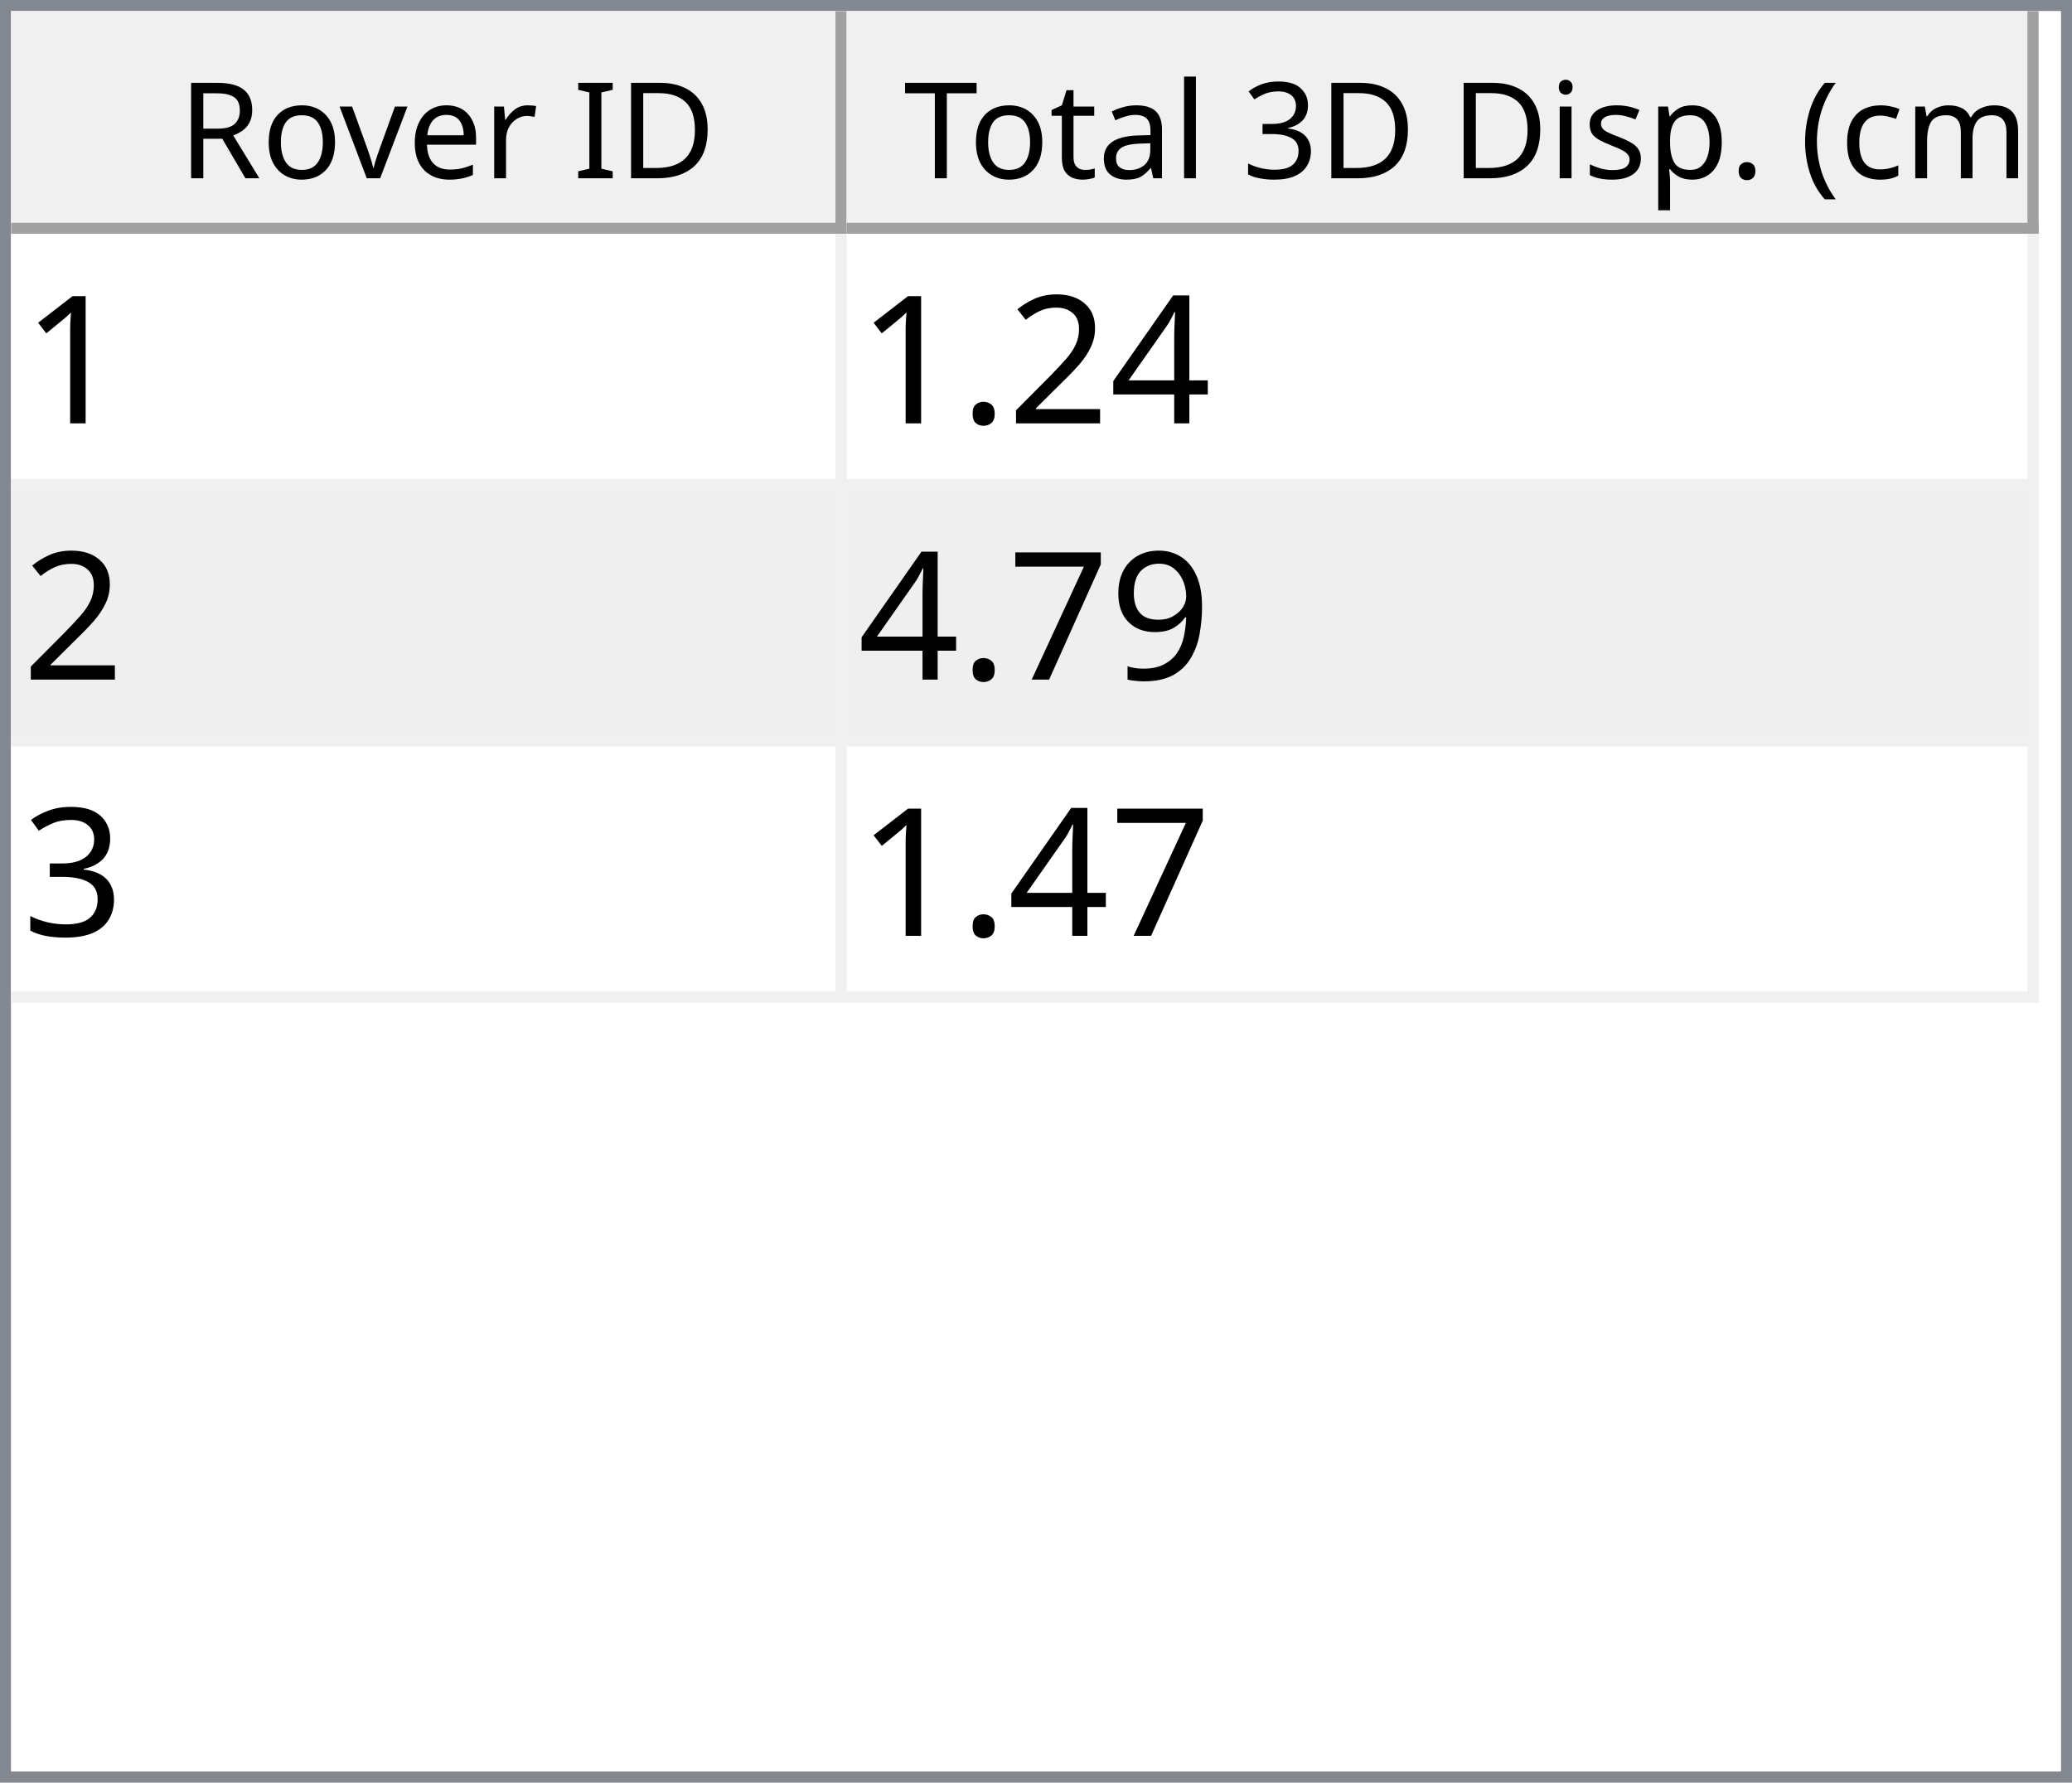
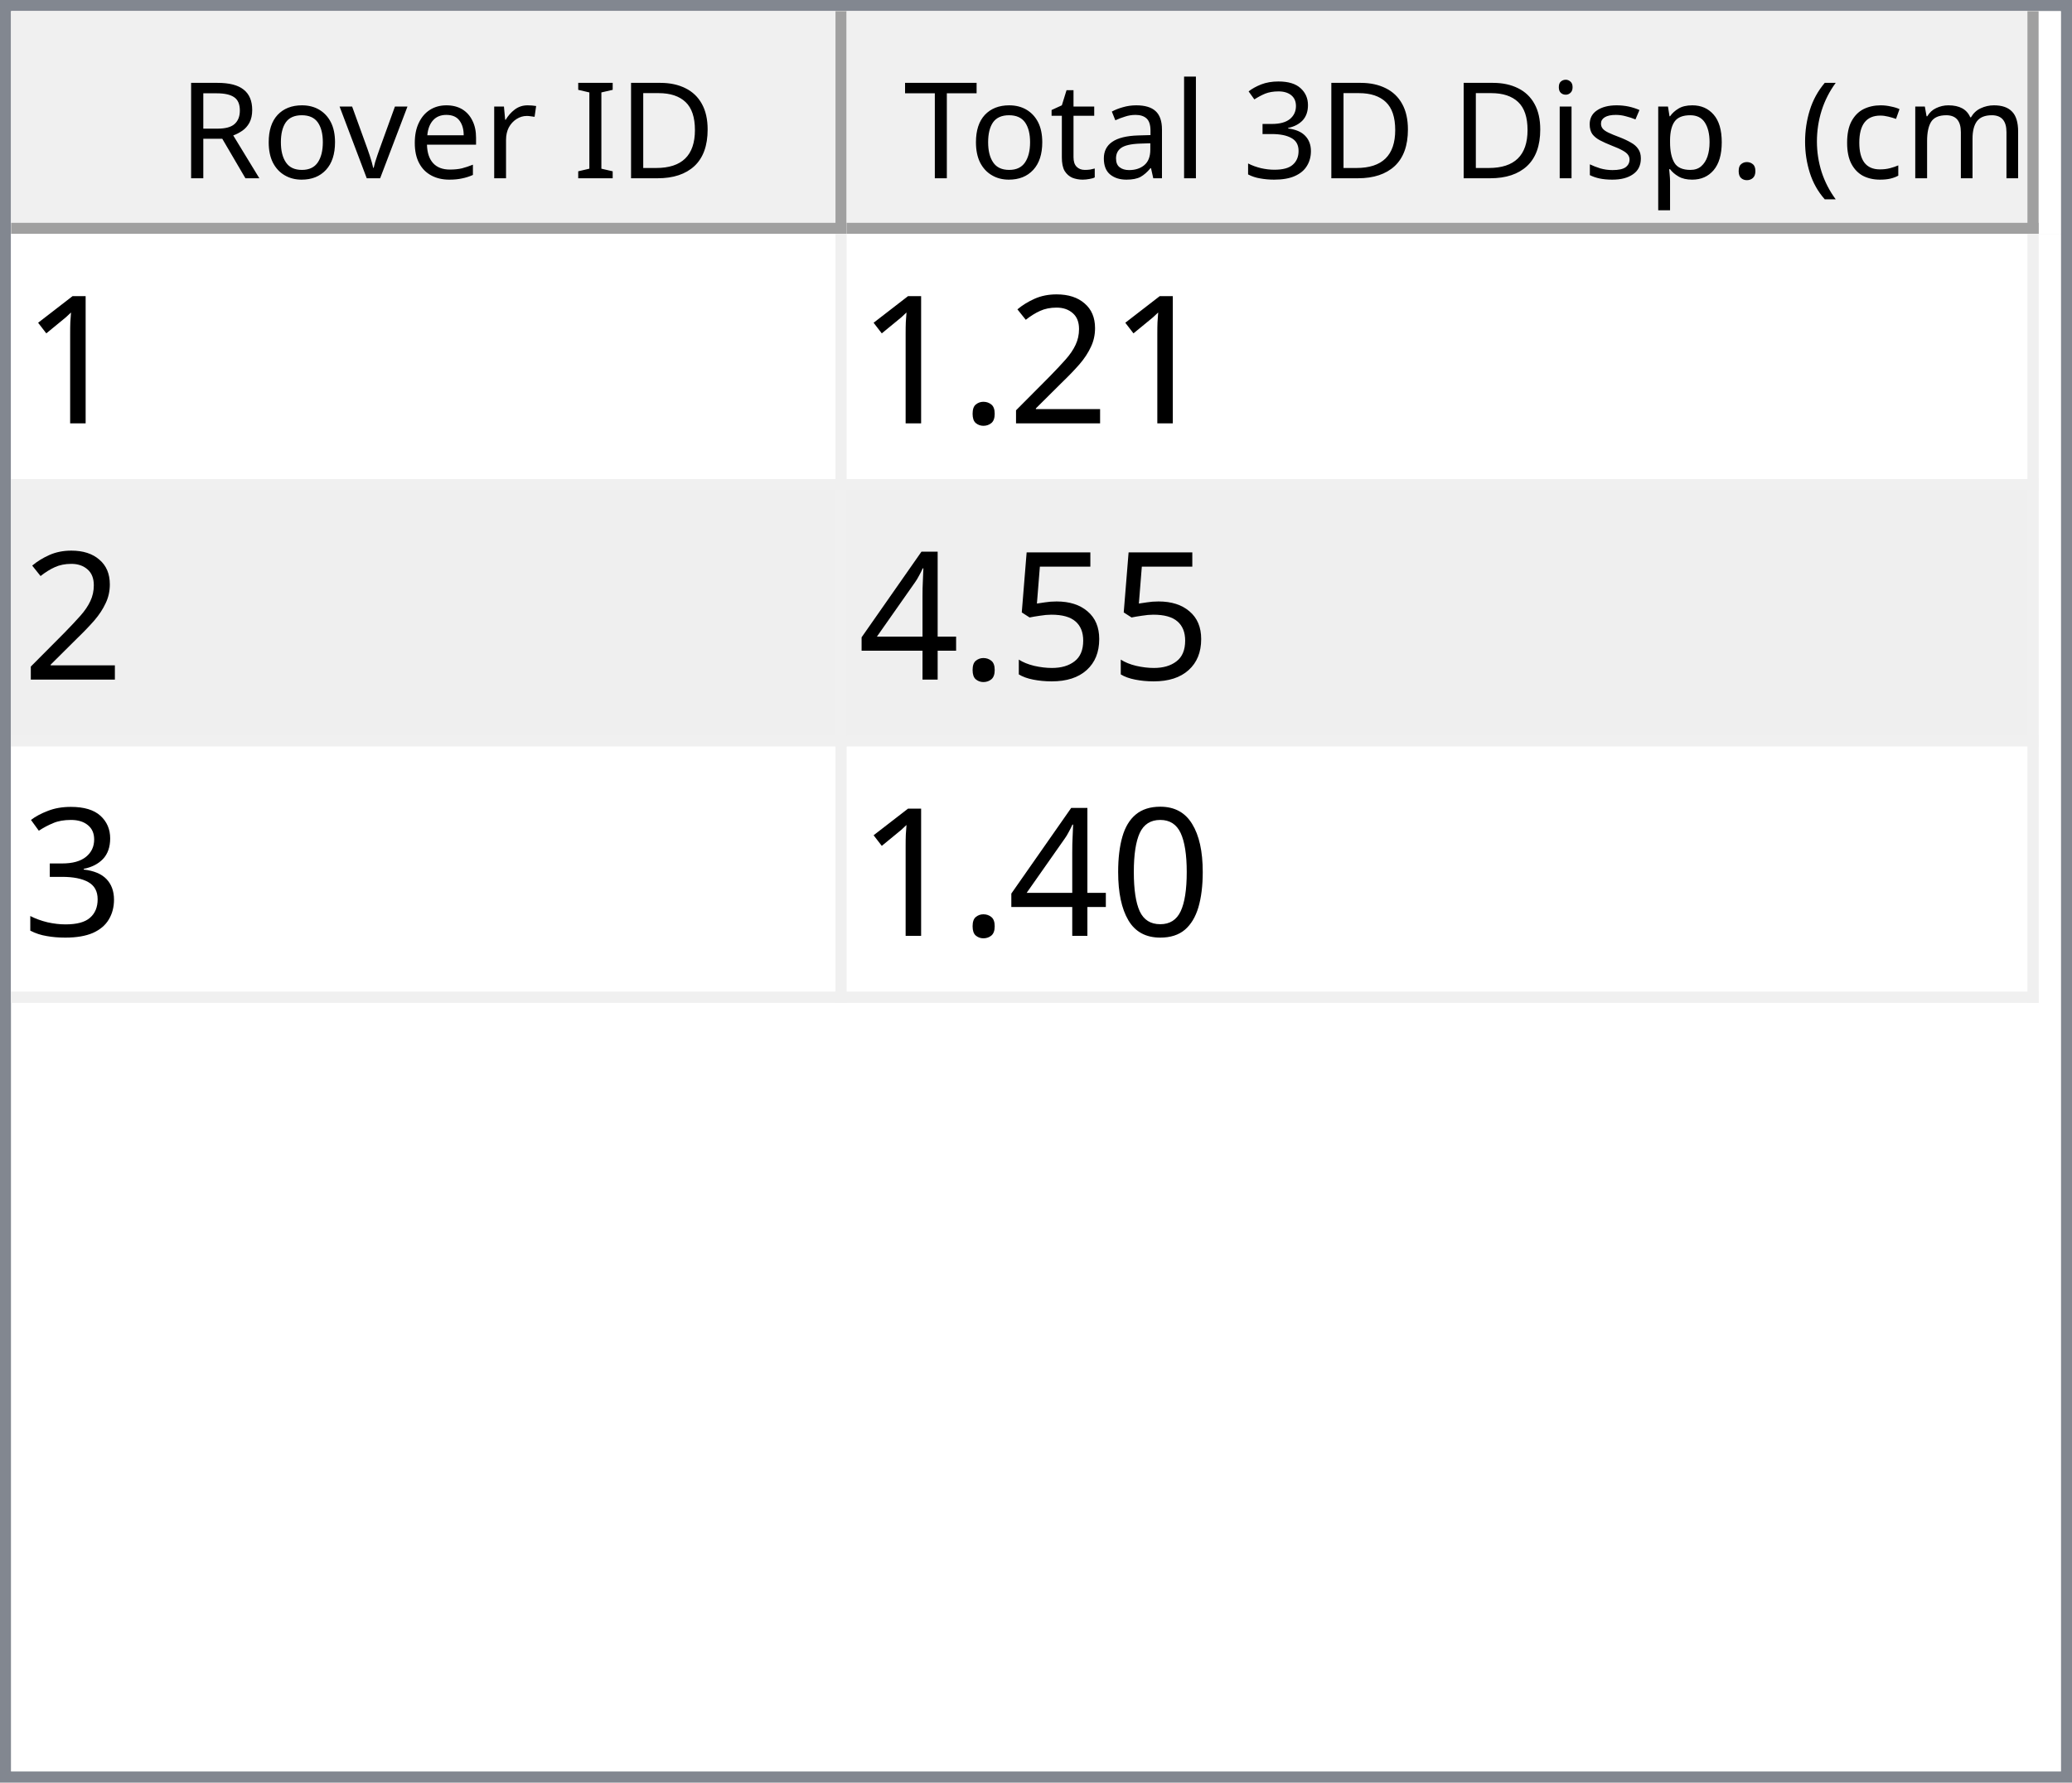
<svg xmlns="http://www.w3.org/2000/svg" style="fill-opacity:1; color-rendering:auto; color-interpolation:auto; text-rendering:auto; stroke:black; stroke-linecap:square; stroke-miterlimit:10; shape-rendering:auto; stroke-opacity:1; fill:black; stroke-dasharray:none; font-weight:normal; stroke-width:1; font-family:'Dialog'; font-style:normal; stroke-linejoin:miter; font-size:12px; stroke-dashoffset:0; image-rendering:auto;" width="186" height="160">
  <defs id="genericDefs" />
  <g>
    <defs id="defs1">
      <clipPath clipPathUnits="userSpaceOnUse" id="clipPath1">
        <path d="M0 0 L186 0 L186 160 L0 160 L0 0 Z" />
      </clipPath>
      <clipPath clipPathUnits="userSpaceOnUse" id="clipPath2">
        <path d="M0 0 L0 160 L186 160 L186 0 Z" />
      </clipPath>
      <clipPath clipPathUnits="userSpaceOnUse" id="clipPath3">
        <path d="M0 0 L0 20 L184 20 L184 0 Z" />
      </clipPath>
      <clipPath clipPathUnits="userSpaceOnUse" id="clipPath4">
        <path d="M0 0 L0 20 L75 20 L75 0 Z" />
      </clipPath>
      <clipPath clipPathUnits="userSpaceOnUse" id="clipPath5">
        <path d="M1 1 L1 19 L74 19 L74 1 Z" />
      </clipPath>
      <clipPath clipPathUnits="userSpaceOnUse" id="clipPath6">
        <path d="M0 0 L0 18 L73 18 L73 0 Z" />
      </clipPath>
      <clipPath clipPathUnits="userSpaceOnUse" id="clipPath7">
        <path d="M-0.5 -0.5 L-0.5 19.5 L74.5 19.5 L74.5 -0.5 Z" />
      </clipPath>
      <clipPath clipPathUnits="userSpaceOnUse" id="clipPath8">
        <path d="M0 0 L0 20 L107 20 L107 0 Z" />
      </clipPath>
      <clipPath clipPathUnits="userSpaceOnUse" id="clipPath9">
        <path d="M1 1 L1 19 L106 19 L106 1 Z" />
      </clipPath>
      <clipPath clipPathUnits="userSpaceOnUse" id="clipPath10">
        <path d="M0 0 L0 18 L105 18 L105 0 Z" />
      </clipPath>
      <clipPath clipPathUnits="userSpaceOnUse" id="clipPath11">
        <path d="M-0.5 -0.5 L-0.5 19.5 L106.5 19.5 L106.5 -0.5 Z" />
      </clipPath>
      <clipPath clipPathUnits="userSpaceOnUse" id="clipPath12">
        <path d="M0 0 L0 138 L184 138 L184 0 Z" />
      </clipPath>
      <clipPath clipPathUnits="userSpaceOnUse" id="clipPath13">
        <path d="M0 0 L0 69 L182 69 L182 0 Z" />
      </clipPath>
      <clipPath clipPathUnits="userSpaceOnUse" id="clipPath14">
        <path d="M-0.5 -0.5 L-0.5 68.5 L181.5 68.5 L181.5 -0.5 Z" />
      </clipPath>
      <clipPath clipPathUnits="userSpaceOnUse" id="clipPath15">
        <path d="M0 0 L0 22 L74 22 L74 0 Z" />
      </clipPath>
      <clipPath clipPathUnits="userSpaceOnUse" id="clipPath16">
        <path d="M0 0 L0 22 L106 22 L106 0 Z" />
      </clipPath>
      <font horiz-adv-x="64.551" id="font1">
        <font-face ascent="107.91" descent="25.098" units-per-em="100" style="font-style:normal; font-family:Segoe UI; font-weight:normal;" />
        <missing-glyph horiz-adv-x="64.551" d="M8.109 0 L8.109 68.266 L56.453 68.266 L56.453 0 L8.109 0 ZM15.328 7.234 L49.219 7.234 L49.219 61.031 L15.328 61.031 L15.328 7.234 Z" />
        <glyph unicode="D" horiz-adv-x="70.117" d="M9.188 0 L9.188 70.016 L28.516 70.016 Q65.531 70.016 65.531 35.891 Q65.531 19.672 55.25 9.836 Q44.969 0 27.734 0 L9.188 0 ZM17.391 62.594 L17.391 7.422 L27.828 7.422 Q41.609 7.422 49.273 14.797 Q56.938 22.172 56.938 35.688 Q56.938 62.594 28.328 62.594 L17.391 62.594 Z" />
        <glyph unicode="I" horiz-adv-x="26.611" d="M17.391 0 L9.188 0 L9.188 70.016 L17.391 70.016 L17.391 0 Z" />
        <glyph unicode=" " horiz-adv-x="27.393" d="" />
        <glyph unicode="r" horiz-adv-x="34.766" d="M34.188 41.891 Q32.078 43.5 28.125 43.5 Q23 43.5 19.555 38.672 Q16.109 33.844 16.109 25.484 L16.109 0 L8.109 0 L8.109 50 L16.109 50 L16.109 39.703 L16.312 39.703 Q18.016 44.969 21.531 47.922 Q25.047 50.875 29.391 50.875 Q32.516 50.875 34.188 50.203 L34.188 41.891 Z" />
        <glyph unicode="e" horiz-adv-x="52.295" d="M48.297 23 L12.984 23 Q13.188 14.656 17.484 10.109 Q21.781 5.562 29.297 5.562 Q37.75 5.562 44.828 11.141 L44.828 3.609 Q38.234 -1.172 27.391 -1.172 Q16.797 -1.172 10.742 5.641 Q4.688 12.453 4.688 24.812 Q4.688 36.469 11.305 43.82 Q17.922 51.172 27.734 51.172 Q37.547 51.172 42.922 44.828 Q48.297 38.484 48.297 27.203 L48.297 23 ZM40.094 29.781 Q40.047 36.719 36.75 40.578 Q33.453 44.438 27.594 44.438 Q21.922 44.438 17.969 40.383 Q14.016 36.328 13.094 29.781 L40.094 29.781 Z" />
        <glyph unicode="v" horiz-adv-x="47.9" d="M47.406 50 L27.484 0 L19.625 0 L0.688 50 L9.469 50 L22.172 13.672 Q23.578 9.672 23.922 6.688 L24.125 6.688 Q24.609 10.453 25.688 13.484 L38.969 50 L47.406 50 Z" />
        <glyph unicode="o" horiz-adv-x="58.594" d="M29 -1.172 Q17.922 -1.172 11.305 5.836 Q4.688 12.844 4.688 24.422 Q4.688 37.016 11.57 44.094 Q18.453 51.172 30.172 51.172 Q41.359 51.172 47.633 44.289 Q53.906 37.406 53.906 25.203 Q53.906 13.234 47.141 6.031 Q40.375 -1.172 29 -1.172 ZM29.594 44.438 Q21.875 44.438 17.383 39.188 Q12.891 33.938 12.891 24.703 Q12.891 15.828 17.43 10.695 Q21.969 5.562 29.594 5.562 Q37.359 5.562 41.531 10.594 Q45.703 15.625 45.703 24.906 Q45.703 34.281 41.531 39.359 Q37.359 44.438 29.594 44.438 Z" />
        <glyph unicode="R" horiz-adv-x="59.814" d="M59.375 0 L49.609 0 L37.891 19.625 Q36.281 22.359 34.766 24.289 Q33.25 26.219 31.664 27.438 Q30.078 28.656 28.25 29.219 Q26.422 29.781 24.125 29.781 L17.391 29.781 L17.391 0 L9.188 0 L9.188 70.016 L30.078 70.016 Q34.672 70.016 38.555 68.867 Q42.438 67.719 45.289 65.375 Q48.141 63.031 49.758 59.547 Q51.375 56.062 51.375 51.375 Q51.375 47.703 50.273 44.656 Q49.172 41.609 47.148 39.211 Q45.125 36.812 42.266 35.133 Q39.406 33.453 35.844 32.516 L35.844 32.328 Q37.594 31.547 38.891 30.547 Q40.188 29.547 41.359 28.18 Q42.531 26.812 43.68 25.078 Q44.828 23.344 46.234 21.047 L59.375 0 ZM17.391 62.594 L17.391 37.203 L28.516 37.203 Q31.594 37.203 34.203 38.133 Q36.812 39.062 38.719 40.797 Q40.625 42.531 41.703 45.047 Q42.781 47.562 42.781 50.688 Q42.781 56.297 39.141 59.445 Q35.5 62.594 28.609 62.594 L17.391 62.594 Z" />
        <glyph unicode=")" horiz-adv-x="30.176" d="M8.297 -15.922 L1.172 -15.922 Q16.406 2.344 16.406 26.812 Q16.406 51.469 1.078 70.016 L8.297 70.016 Q23.531 52.156 23.531 26.703 Q23.531 1.375 8.297 -15.922 Z" />
        <glyph unicode="m" horiz-adv-x="86.133" d="M79.109 0 L71.094 0 L71.094 28.719 Q71.094 37.016 68.531 40.727 Q65.969 44.438 59.906 44.438 Q54.781 44.438 51.195 39.75 Q47.609 35.062 47.609 28.516 L47.609 0 L39.594 0 L39.594 29.688 Q39.594 44.438 28.219 44.438 Q22.953 44.438 19.531 40.016 Q16.109 35.594 16.109 28.516 L16.109 0 L8.109 0 L8.109 50 L16.109 50 L16.109 42.094 L16.312 42.094 Q21.625 51.172 31.844 51.172 Q36.969 51.172 40.773 48.312 Q44.578 45.453 46 40.828 Q51.562 51.172 62.594 51.172 Q79.109 51.172 79.109 30.812 L79.109 0 Z" />
        <glyph unicode="c" horiz-adv-x="46.191" d="M42.188 2.297 Q36.422 -1.172 28.516 -1.172 Q17.828 -1.172 11.258 5.789 Q4.688 12.75 4.688 23.828 Q4.688 36.188 11.766 43.68 Q18.844 51.172 30.672 51.172 Q37.25 51.172 42.281 48.734 L42.281 40.531 Q36.719 44.438 30.375 44.438 Q22.703 44.438 17.797 38.945 Q12.891 33.453 12.891 24.516 Q12.891 15.719 17.508 10.641 Q22.125 5.562 29.891 5.562 Q36.422 5.562 42.188 9.906 L42.188 2.297 Z" />
        <glyph unicode="(" horiz-adv-x="30.176" d="M29.109 -15.922 L21.969 -15.922 Q6.844 1.375 6.844 26.703 Q6.844 52.156 21.969 70.016 L29.203 70.016 Q13.875 51.469 13.875 26.812 Q13.875 2.344 29.109 -15.922 Z" />
        <glyph unicode="." horiz-adv-x="21.68" d="M10.891 -1.078 Q8.641 -1.078 7.055 0.539 Q5.469 2.156 5.469 4.391 Q5.469 6.641 7.055 8.273 Q8.641 9.906 10.891 9.906 Q13.188 9.906 14.797 8.273 Q16.406 6.641 16.406 4.391 Q16.406 2.156 14.797 0.539 Q13.188 -1.078 10.891 -1.078 Z" />
        <glyph unicode="p" horiz-adv-x="58.789" d="M16.312 7.234 L16.109 7.234 L16.109 -23 L8.109 -23 L8.109 50 L16.109 50 L16.109 41.219 L16.312 41.219 Q22.219 51.172 33.594 51.172 Q43.266 51.172 48.688 44.461 Q54.109 37.75 54.109 26.469 Q54.109 13.922 48 6.375 Q41.891 -1.172 31.297 -1.172 Q21.578 -1.172 16.312 7.234 ZM16.109 27.391 L16.109 20.406 Q16.109 14.203 20.141 9.883 Q24.172 5.562 30.375 5.562 Q37.641 5.562 41.773 11.133 Q45.906 16.703 45.906 26.609 Q45.906 34.969 42.047 39.703 Q38.188 44.438 31.594 44.438 Q24.609 44.438 20.359 39.578 Q16.109 34.719 16.109 27.391 Z" />
        <glyph unicode="s" horiz-adv-x="42.432" d="M5.078 1.812 L5.078 10.406 Q11.625 5.562 19.484 5.562 Q30.031 5.562 30.031 12.594 Q30.031 14.594 29.125 15.992 Q28.219 17.391 26.68 18.461 Q25.141 19.531 23.07 20.383 Q21 21.234 18.609 22.172 Q15.281 23.484 12.766 24.828 Q10.25 26.172 8.57 27.859 Q6.891 29.547 6.031 31.695 Q5.172 33.844 5.172 36.719 Q5.172 40.234 6.789 42.945 Q8.406 45.656 11.086 47.484 Q13.766 49.312 17.211 50.242 Q20.656 51.172 24.312 51.172 Q30.812 51.172 35.938 48.922 L35.938 40.828 Q30.422 44.438 23.25 44.438 Q21 44.438 19.195 43.922 Q17.391 43.406 16.094 42.477 Q14.797 41.547 14.086 40.258 Q13.375 38.969 13.375 37.406 Q13.375 35.453 14.086 34.133 Q14.797 32.812 16.164 31.789 Q17.531 30.766 19.484 29.938 Q21.438 29.109 23.922 28.125 Q27.25 26.859 29.883 25.516 Q32.516 24.172 34.375 22.484 Q36.234 20.797 37.234 18.602 Q38.234 16.406 38.234 13.375 Q38.234 9.672 36.602 6.938 Q34.969 4.203 32.234 2.398 Q29.5 0.594 25.93 -0.289 Q22.359 -1.172 18.453 -1.172 Q10.75 -1.172 5.078 1.812 Z" />
        <glyph unicode="i" horiz-adv-x="24.219" d="M12.203 62.703 Q10.062 62.703 8.547 64.164 Q7.031 65.625 7.031 67.875 Q7.031 70.125 8.547 71.609 Q10.062 73.094 12.203 73.094 Q14.406 73.094 15.945 71.609 Q17.484 70.125 17.484 67.875 Q17.484 65.719 15.945 64.211 Q14.406 62.703 12.203 62.703 ZM16.109 0 L8.109 0 L8.109 50 L16.109 50 L16.109 0 Z" />
        <glyph unicode="3" horiz-adv-x="53.906" d="M46.531 19.828 Q46.531 15.094 44.75 11.211 Q42.969 7.328 39.719 4.57 Q36.469 1.812 31.93 0.297 Q27.391 -1.219 21.922 -1.219 Q11.922 -1.219 6 2.594 L6 11.188 Q13.094 5.609 22.219 5.609 Q25.875 5.609 28.828 6.539 Q31.781 7.469 33.906 9.227 Q36.031 10.984 37.18 13.477 Q38.328 15.969 38.328 19.094 Q38.328 32.812 18.797 32.812 L12.984 32.812 L12.984 39.594 L18.5 39.594 Q35.797 39.594 35.797 52.484 Q35.797 64.406 22.609 64.406 Q15.188 64.406 8.688 59.422 L8.688 67.188 Q15.375 71.188 24.609 71.188 Q29 71.188 32.57 69.969 Q36.141 68.75 38.68 66.555 Q41.219 64.359 42.609 61.281 Q44 58.203 44 54.5 Q44 40.672 30.031 36.719 L30.031 36.531 Q33.594 36.141 36.625 34.797 Q39.656 33.453 41.852 31.305 Q44.047 29.156 45.289 26.25 Q46.531 23.344 46.531 19.828 Z" />
        <glyph unicode="l" horiz-adv-x="24.219" d="M16.109 0 L8.109 0 L8.109 74.031 L16.109 74.031 L16.109 0 Z" />
        <glyph unicode="a" horiz-adv-x="50.879" d="M43.891 0 L35.891 0 L35.891 7.812 L35.688 7.812 Q30.469 -1.172 20.312 -1.172 Q12.844 -1.172 8.617 2.781 Q4.391 6.734 4.391 13.281 Q4.391 27.297 20.906 29.594 L35.891 31.688 Q35.891 44.438 25.594 44.438 Q16.547 44.438 9.281 38.281 L9.281 46.484 Q16.656 51.172 26.266 51.172 Q43.891 51.172 43.891 32.516 L43.891 0 ZM35.891 25.297 L23.828 23.641 Q18.266 22.859 15.43 20.875 Q12.594 18.891 12.594 13.875 Q12.594 10.203 15.211 7.883 Q17.828 5.562 22.172 5.562 Q28.125 5.562 32.008 9.742 Q35.891 13.922 35.891 20.312 L35.891 25.297 Z" />
        <glyph unicode="t" horiz-adv-x="33.887" d="M31.297 0.484 Q28.469 -1.078 23.828 -1.078 Q10.688 -1.078 10.688 13.578 L10.688 43.172 L2.094 43.172 L2.094 50 L10.688 50 L10.688 62.203 L18.703 64.797 L18.703 50 L31.297 50 L31.297 43.172 L18.703 43.172 L18.703 14.984 Q18.703 9.969 20.414 7.82 Q22.125 5.672 26.078 5.672 Q29.109 5.672 31.297 7.328 L31.297 0.484 Z" />
        <glyph unicode="T" horiz-adv-x="52.393" d="M50.594 62.594 L30.375 62.594 L30.375 0 L22.172 0 L22.172 62.594 L2 62.594 L2 70.016 L50.594 70.016 L50.594 62.594 Z" />
      </font>
      <font horiz-adv-x="75.0" id="font2">
        <font-face ascent="100.537" descent="21.973" units-per-em="100" style="font-style:normal; font-family:sans-serif; font-weight:normal;" />
        <missing-glyph horiz-adv-x="75.0" d="M12.5 0 L12.5 62.5 L62.5 62.5 L62.5 0 L12.5 0 ZM14.062 1.562 L60.938 1.562 L60.938 60.938 L14.062 60.938 L14.062 1.562 Z" />
        <glyph unicode="1" horiz-adv-x="55.615" d="M37.25 0 L28.469 0 L28.469 56 Q25.297 52.984 20.141 49.953 Q14.984 46.922 10.891 45.406 L10.891 53.906 Q18.266 57.375 23.781 62.305 Q29.297 67.234 31.594 71.875 L37.25 71.875 L37.25 0 Z" />
-         <glyph unicode="4" horiz-adv-x="55.615" d="M32.328 0 L32.328 17.141 L1.266 17.141 L1.266 25.203 L33.938 71.578 L41.109 71.578 L41.109 25.203 L50.781 25.203 L50.781 17.141 L41.109 17.141 L41.109 0 L32.328 0 ZM32.328 25.203 L32.328 57.469 L9.906 25.203 L32.328 25.203 Z" />
        <glyph unicode="2" horiz-adv-x="55.615" d="M50.344 8.453 L50.344 0 L3.031 0 Q2.938 3.172 4.047 6.109 Q5.859 10.938 9.836 15.625 Q13.812 20.312 21.344 26.469 Q33.016 36.031 37.117 41.625 Q41.219 47.219 41.219 52.203 Q41.219 57.422 37.477 61.008 Q33.734 64.594 27.734 64.594 Q21.391 64.594 17.578 60.789 Q13.766 56.984 13.719 50.25 L4.688 51.172 Q5.609 61.281 11.664 66.578 Q17.719 71.875 27.938 71.875 Q38.234 71.875 44.242 66.164 Q50.25 60.453 50.25 52 Q50.25 47.703 48.492 43.555 Q46.734 39.406 42.656 34.812 Q38.578 30.219 29.109 22.219 Q21.188 15.578 18.945 13.211 Q16.703 10.844 15.234 8.453 L50.344 8.453 Z" />
        <glyph unicode="." horiz-adv-x="27.783" d="M9.078 0 L9.078 10.016 L19.094 10.016 L19.094 0 L9.078 0 Z" />
-         <glyph unicode="9" horiz-adv-x="55.615" d="M5.469 16.547 L13.922 17.328 Q14.984 11.375 18.016 8.688 Q21.047 6 25.781 6 Q29.828 6 32.883 7.859 Q35.938 9.719 37.891 12.82 Q39.844 15.922 41.164 21.195 Q42.484 26.469 42.484 31.938 Q42.484 32.516 42.438 33.688 Q39.797 29.5 35.234 26.883 Q30.672 24.266 25.344 24.266 Q16.453 24.266 10.305 30.711 Q4.156 37.156 4.156 47.703 Q4.156 58.594 10.578 65.234 Q17 71.875 26.656 71.875 Q33.641 71.875 39.43 68.117 Q45.219 64.359 48.219 57.398 Q51.219 50.438 51.219 37.25 Q51.219 23.531 48.242 15.406 Q45.266 7.281 39.383 3.031 Q33.5 -1.219 25.594 -1.219 Q17.188 -1.219 11.867 3.445 Q6.547 8.109 5.469 16.547 ZM41.453 48.141 Q41.453 55.719 37.43 60.156 Q33.406 64.594 27.734 64.594 Q21.875 64.594 17.531 59.812 Q13.188 55.031 13.188 47.406 Q13.188 40.578 17.312 36.305 Q21.438 32.031 27.484 32.031 Q33.594 32.031 37.523 36.305 Q41.453 40.578 41.453 48.141 Z" />
-         <glyph unicode="7" horiz-adv-x="55.615" d="M4.734 62.203 L4.734 70.656 L51.078 70.656 L51.078 63.812 Q44.234 56.547 37.523 44.484 Q30.812 32.422 27.156 19.672 Q24.516 10.688 23.781 0 L14.75 0 Q14.891 8.453 18.062 20.414 Q21.234 32.375 27.172 43.484 Q33.109 54.594 39.797 62.203 L4.734 62.203 Z" />
+         <glyph unicode="5" horiz-adv-x="55.615" d="M4.156 18.75 L13.375 19.531 Q14.406 12.797 18.141 9.398 Q21.875 6 27.156 6 Q33.5 6 37.891 10.789 Q42.281 15.578 42.281 23.484 Q42.281 31 38.062 35.352 Q33.844 39.703 27 39.703 Q22.75 39.703 19.336 37.773 Q15.922 35.844 13.969 32.766 L5.719 33.844 L12.641 70.609 L48.25 70.609 L48.25 62.203 L19.672 62.203 L15.828 42.969 Q22.266 47.469 29.344 47.469 Q38.719 47.469 45.164 40.969 Q51.609 34.469 51.609 24.266 Q51.609 14.547 45.953 7.469 Q39.062 -1.219 27.156 -1.219 Q17.391 -1.219 11.211 4.25 Q5.031 9.719 4.156 18.75 Z" />
+         <glyph unicode="4" horiz-adv-x="55.615" d="M32.328 0 L32.328 17.141 L1.266 17.141 L1.266 25.203 L33.938 71.578 L41.109 71.578 L41.109 25.203 L50.781 25.203 L50.781 17.141 L41.109 17.141 L41.109 0 L32.328 0 ZM32.328 25.203 L32.328 57.469 L9.906 25.203 L32.328 25.203 Z" />
        <glyph unicode="3" horiz-adv-x="55.615" d="M4.203 18.891 L12.984 20.062 Q14.5 12.594 18.141 9.297 Q21.781 6 27 6 Q33.203 6 37.477 10.297 Q41.75 14.594 41.75 20.953 Q41.75 27 37.797 30.93 Q33.844 34.859 27.734 34.859 Q25.25 34.859 21.531 33.891 L22.516 41.609 Q23.391 41.5 23.922 41.5 Q29.547 41.5 34.039 44.43 Q38.531 47.359 38.531 53.469 Q38.531 58.297 35.258 61.477 Q31.984 64.656 26.812 64.656 Q21.688 64.656 18.266 61.43 Q14.844 58.203 13.875 51.766 L5.078 53.328 Q6.688 62.156 12.398 67.016 Q18.109 71.875 26.609 71.875 Q32.469 71.875 37.398 69.359 Q42.328 66.844 44.945 62.5 Q47.562 58.156 47.562 53.266 Q47.562 48.641 45.07 44.828 Q42.578 41.016 37.703 38.766 Q44.047 37.312 47.562 32.695 Q51.078 28.078 51.078 21.141 Q51.078 11.766 44.242 5.25 Q37.406 -1.266 26.953 -1.266 Q17.531 -1.266 11.305 4.352 Q5.078 9.969 4.203 18.891 Z" />
+         <glyph unicode="0" horiz-adv-x="55.615" d="M4.156 35.297 Q4.156 48 6.766 55.742 Q9.375 63.484 14.523 67.68 Q19.672 71.875 27.484 71.875 Q33.25 71.875 37.594 69.555 Q41.938 67.234 44.773 62.867 Q47.609 58.5 49.219 52.227 Q50.828 45.953 50.828 35.297 Q50.828 22.703 48.242 14.969 Q45.656 7.234 40.508 3.008 Q35.359 -1.219 27.484 -1.219 Q17.141 -1.219 11.234 6.203 Q4.156 15.141 4.156 35.297 ZM13.188 35.297 Q13.188 17.672 17.312 11.836 Q21.438 6 27.484 6 Q33.547 6 37.672 11.859 Q41.797 17.719 41.797 35.297 Q41.797 52.984 37.672 58.789 Q33.547 64.594 27.391 64.594 Q21.344 64.594 17.719 59.469 Q13.188 52.938 13.188 35.297 Z" />
      </font>
    </defs>
    <g style="fill:white; stroke:white;">
      <rect x="0" y="0" width="186" style="clip-path:url(#clipPath1); stroke:none;" height="160" />
    </g>
    <g style="fill:white; text-rendering:optimizeSpeed; color-rendering:optimizeSpeed; image-rendering:optimizeSpeed; shape-rendering:crispEdges; stroke:white; color-interpolation:sRGB;">
      <rect x="0" width="186" height="160" y="0" style="stroke:none;" />
      <path style="stroke:none;" d="M0 160 L186 160 L186 0 L0 0 Z" />
    </g>
    <g style="fill:rgb(240,240,240); font-family:'Segoe UI'; stroke:rgb(240,240,240);">
      <rect x="0" y="0" width="186" style="clip-path:url(#clipPath2); stroke:none;" height="160" />
    </g>
    <g style="fill:rgb(130,135,144); font-family:'Segoe UI'; stroke:rgb(130,135,144);">
      <path d="M0 0 L186 0 L186 160 L0 160 L0 0 ZM1 1 L185 1 L185 159 L1 159 L1 1 Z" style="fill-rule:evenodd; clip-path:url(#clipPath2); stroke:none;" />
    </g>
    <g style="fill:white; font-family:'Segoe UI'; stroke:white;" transform="translate(1,1)">
      <rect x="0" y="0" width="184" style="clip-path:url(#clipPath3); stroke:none;" height="20" />
    </g>
    <g style="fill:rgb(240,240,240); font-family:'Segoe UI'; stroke:rgb(240,240,240);" transform="translate(1,1)">
      <rect x="0" y="0" width="75" style="clip-path:url(#clipPath4); stroke:none;" height="20" />
    </g>
    <g style="font-family:'Segoe UI';" transform="translate(2,2)">
      <text x="14" xml:space="preserve" y="14" style="clip-path:url(#clipPath6); stroke:none;">Rover ID</text>
    </g>
    <g style="fill:rgb(160,160,160); font-family:'Segoe UI'; stroke:rgb(160,160,160); stroke-linejoin:bevel;" transform="translate(1.5,1.5)">
      <line x1="74" x2="74" y1="0" style="fill:none; clip-path:url(#clipPath7);" y2="19" />
    </g>
    <g style="fill:rgb(160,160,160); font-family:'Segoe UI'; stroke:rgb(160,160,160); stroke-linejoin:bevel;" transform="matrix(1,0,0,1,1,1) translate(0.5,0.5)">
      <line x1="0" x2="74" y1="19" style="fill:none; clip-path:url(#clipPath7);" y2="19" />
    </g>
    <g style="fill:rgb(240,240,240); font-family:'Segoe UI'; stroke:rgb(240,240,240);" transform="translate(76,1)">
      <rect x="0" y="0" width="107" style="clip-path:url(#clipPath8); stroke:none;" height="20" />
    </g>
    <g style="font-family:'Segoe UI';" transform="translate(77,2)">
      <text x="1" xml:space="preserve" y="14" style="clip-path:url(#clipPath10); stroke:none;"> Total 3D Disp. (cm)</text>
    </g>
    <g style="fill:rgb(160,160,160); font-family:'Segoe UI'; stroke:rgb(160,160,160); stroke-linejoin:bevel;" transform="translate(76.5,1.5)">
      <line x1="106" x2="106" y1="0" style="fill:none; clip-path:url(#clipPath11);" y2="19" />
    </g>
    <g style="fill:rgb(160,160,160); font-family:'Segoe UI'; stroke:rgb(160,160,160); stroke-linejoin:bevel;" transform="matrix(1,0,0,1,76,1) translate(0.5,0.5)">
      <line x1="0" x2="106" y1="19" style="fill:none; clip-path:url(#clipPath11);" y2="19" />
    </g>
    <g style="fill:white; font-family:'Segoe UI'; stroke:white;" transform="translate(1,21)">
      <rect x="0" y="0" width="184" style="clip-path:url(#clipPath12); stroke:none;" height="138" />
    </g>
    <g style="fill:rgb(240,240,240); font-size:16px; font-family:sans-serif; stroke:rgb(240,240,240);" transform="translate(1,21)">
      <rect x="0" y="0" width="182" style="clip-path:url(#clipPath13); stroke:none;" height="69" />
      <line transform="translate(0.5,0.5)" x1="0" x2="181" y1="22" style="clip-path:url(#clipPath14); fill:none; stroke-linejoin:bevel;" y2="22" />
    </g>
    <g transform="matrix(1,0,0,1,1,21) translate(0.5,0.5)" style="fill:rgb(240,240,240); font-size:16px; font-family:sans-serif; stroke:rgb(240,240,240); stroke-linejoin:bevel;">
      <line x1="0" x2="181" y1="45" style="fill:none; clip-path:url(#clipPath14);" y2="45" />
    </g>
    <g transform="matrix(1,0,0,1,1,21) translate(0.5,0.5)" style="fill:rgb(240,240,240); font-size:16px; font-family:sans-serif; stroke:rgb(240,240,240); stroke-linejoin:bevel;">
      <line x1="0" x2="181" y1="68" style="fill:none; clip-path:url(#clipPath14);" y2="68" />
    </g>
    <g transform="matrix(1,0,0,1,1,21) translate(0.5,0.5)" style="fill:rgb(240,240,240); font-size:16px; font-family:sans-serif; stroke:rgb(240,240,240); stroke-linejoin:bevel;">
      <line x1="74" x2="74" y1="0" style="fill:none; clip-path:url(#clipPath14);" y2="68" />
    </g>
    <g transform="matrix(1,0,0,1,1,21) translate(0.5,0.5)" style="fill:rgb(240,240,240); font-size:16px; font-family:sans-serif; stroke:rgb(240,240,240); stroke-linejoin:bevel;">
      <line x1="181" x2="181" y1="0" style="fill:none; clip-path:url(#clipPath14);" y2="68" />
    </g>
    <g style="fill:white; font-size:16px; font-family:sans-serif; stroke:white;" transform="matrix(1,0,0,1,1,21)">
      <rect x="0" y="0" width="74" style="clip-path:url(#clipPath15); stroke:none;" height="22" />
      <text x="1" y="17" style="fill:black; clip-path:url(#clipPath15); stroke:none;" xml:space="preserve">1</text>
    </g>
    <g style="fill:white; font-size:16px; font-family:sans-serif; stroke:white;" transform="matrix(1,0,0,1,1,21) translate(75,0)">
      <rect x="0" y="0" width="106" style="clip-path:url(#clipPath16); stroke:none;" height="22" />
-       <text x="1" y="17" style="fill:black; clip-path:url(#clipPath16); stroke:none;" xml:space="preserve">1.24</text>
+       <text x="1" y="17" style="fill:black; clip-path:url(#clipPath16); stroke:none;" xml:space="preserve">1.21</text>
    </g>
    <g style="fill:rgb(239,239,239); font-size:16px; font-family:sans-serif; stroke:rgb(239,239,239);" transform="matrix(1,0,0,1,1,21) translate(0,23)">
      <rect x="0" y="0" width="74" style="clip-path:url(#clipPath15); stroke:none;" height="22" />
      <text x="1" y="17" style="fill:black; clip-path:url(#clipPath15); stroke:none;" xml:space="preserve">2</text>
    </g>
    <g style="fill:rgb(239,239,239); font-size:16px; font-family:sans-serif; stroke:rgb(239,239,239);" transform="matrix(1,0,0,1,1,21) translate(75,23)">
      <rect x="0" y="0" width="106" style="clip-path:url(#clipPath16); stroke:none;" height="22" />
-       <text x="1" y="17" style="fill:black; clip-path:url(#clipPath16); stroke:none;" xml:space="preserve">4.79</text>
+       <text x="1" y="17" style="fill:black; clip-path:url(#clipPath16); stroke:none;" xml:space="preserve">4.55</text>
    </g>
    <g style="fill:white; font-size:16px; font-family:sans-serif; stroke:white;" transform="matrix(1,0,0,1,1,21) translate(0,46)">
      <rect x="0" y="0" width="74" style="clip-path:url(#clipPath15); stroke:none;" height="22" />
      <text x="1" y="17" style="fill:black; clip-path:url(#clipPath15); stroke:none;" xml:space="preserve">3</text>
    </g>
    <g style="fill:white; font-size:16px; font-family:sans-serif; stroke:white;" transform="matrix(1,0,0,1,1,21) translate(75,46)">
      <rect x="0" y="0" width="106" style="clip-path:url(#clipPath16); stroke:none;" height="22" />
-       <text x="1" y="17" style="fill:black; clip-path:url(#clipPath16); stroke:none;" xml:space="preserve">1.47</text>
+       <text x="1" y="17" style="fill:black; clip-path:url(#clipPath16); stroke:none;" xml:space="preserve">1.40</text>
    </g>
  </g>
</svg>
